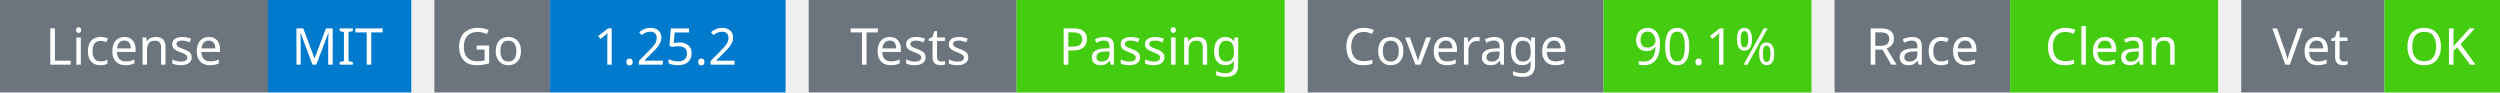
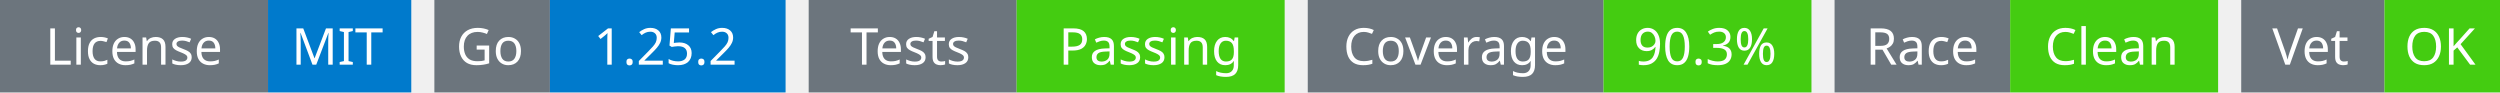
<svg xmlns="http://www.w3.org/2000/svg" width="541" height="20" viewBox="0 0 541 20">
  <g transform="translate(0, 0)">
    <rect x="0" y="0" width="58" height="20" fill="#6c757d" />
    <rect x="58" y="0" width="31" height="20" fill="#007acc" />
    <text x="29" y="14" text-anchor="middle" font-family="sans-serif" font-size="11" fill="white">License</text>
    <text x="73" y="14" text-anchor="middle" font-family="sans-serif" font-size="11" fill="white">MIT</text>
  </g>
  <g transform="translate(94, 0)">
    <rect x="0" y="0" width="25" height="20" fill="#6c757d" />
    <rect x="25" y="0" width="51" height="20" fill="#007acc" />
    <text x="12" y="14" text-anchor="middle" font-family="sans-serif" font-size="11" fill="white">Go</text>
    <text x="50" y="14" text-anchor="middle" font-family="sans-serif" font-size="11" fill="white">1.25.2</text>
  </g>
  <g transform="translate(175, 0)">
    <rect x="0" y="0" width="45" height="20" fill="#6c757d" />
    <rect x="45" y="0" width="58" height="20" fill="#4c1" />
    <text x="22" y="14" text-anchor="middle" font-family="sans-serif" font-size="11" fill="white">Tests</text>
    <text x="74" y="14" text-anchor="middle" font-family="sans-serif" font-size="11" fill="white">Passing</text>
  </g>
  <g transform="translate(283, 0)">
    <rect x="0" y="0" width="64" height="20" fill="#6c757d" />
    <rect x="64" y="0" width="45" height="20" fill="#4c1" />
    <text x="32" y="14" text-anchor="middle" font-family="sans-serif" font-size="11" fill="white">Coverage</text>
-     <text x="86" y="14" text-anchor="middle" font-family="sans-serif" font-size="11" fill="white">90.1%</text>
+     <text x="86" y="14" text-anchor="middle" font-family="sans-serif" font-size="11" fill="white">90.3%</text>
  </g>
  <g transform="translate(397, 0)">
    <rect x="0" y="0" width="38" height="20" fill="#6c757d" />
    <rect x="38" y="0" width="45" height="20" fill="#4c1" />
    <text x="19" y="14" text-anchor="middle" font-family="sans-serif" font-size="11" fill="white">Race</text>
    <text x="60" y="14" text-anchor="middle" font-family="sans-serif" font-size="11" fill="white">Clean</text>
  </g>
  <g transform="translate(485, 0)">
    <rect x="0" y="0" width="31" height="20" fill="#6c757d" />
    <rect x="31" y="0" width="25" height="20" fill="#4c1" />
    <text x="15" y="14" text-anchor="middle" font-family="sans-serif" font-size="11" fill="white">Vet</text>
    <text x="43" y="14" text-anchor="middle" font-family="sans-serif" font-size="11" fill="white">OK</text>
  </g>
</svg>
